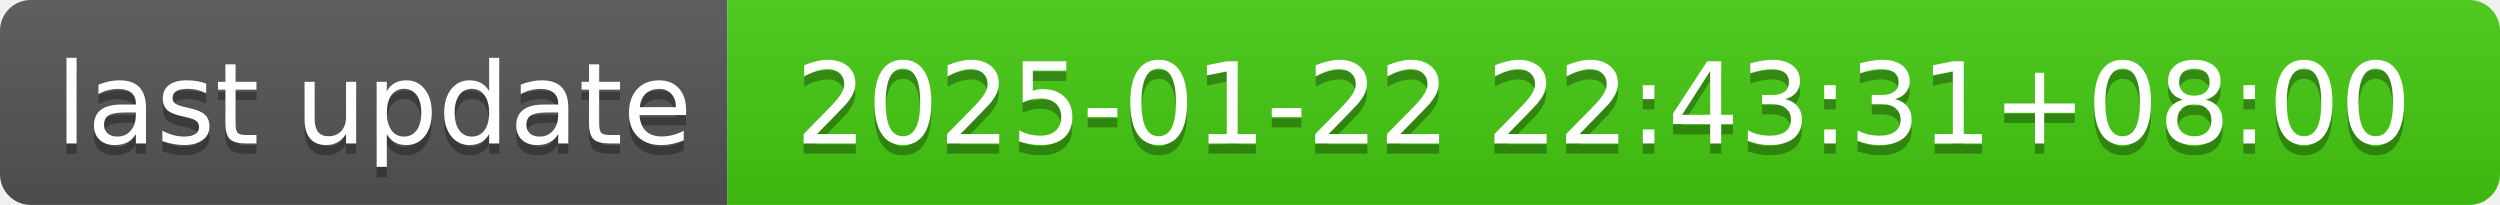
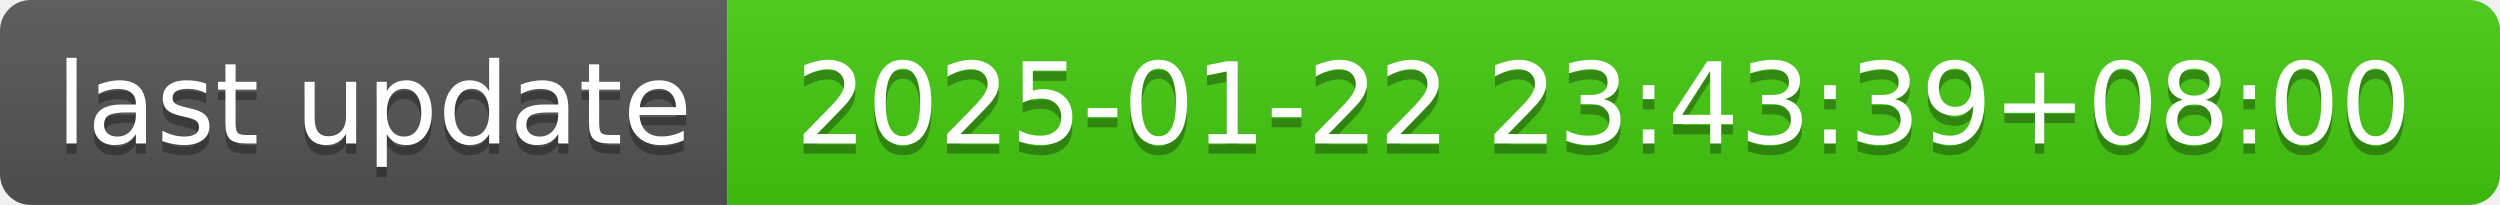
- <svg xmlns="http://www.w3.org/2000/svg" width="244" height="20" role="img" aria-label="last update: 2025-01-22 22:43:31+08:00">
+ <svg xmlns="http://www.w3.org/2000/svg" width="244" height="20" role="img" aria-label="last update: 2025-01-22 23:43:39+08:00">
  <linearGradient id="s" x2="0" y2="100%">
    <stop offset="0" stop-color="#bbb" stop-opacity=".1" />
    <stop offset="1" stop-opacity=".1" />
  </linearGradient>
  <clipPath id="r">
    <rect width="244" height="20" rx="3" fill="#fff" />
  </clipPath>
  <g clip-path="url(#r)">
    <rect width="71" height="20" fill="#555" />
    <rect x="71" width="173" height="20" fill="#4c1" />
    <rect width="244" height="20" fill="url(#s)" />
  </g>
  <g fill="#fff" text-anchor="middle" font-family="Verdana,Geneva,DejaVu Sans,sans-serif" text-rendering="geometricPrecision" font-size="110">
    <text aria-hidden="true" x="365" y="150" fill="#010101" fill-opacity=".3" transform="scale(.1)" textLength="610">last update</text>
    <text x="365" y="140" transform="scale(.1)" fill="#fff" textLength="610">last update</text>
-     <text aria-hidden="true" x="1565" y="150" fill="#010101" fill-opacity=".3" transform="scale(.1)" textLength="1630">2025-01-22 22:43:31+08:00</text>
-     <text x="1565" y="140" transform="scale(.1)" fill="#fff" textLength="1630">2025-01-22 22:43:31+08:00</text>
+     <text aria-hidden="true" x="1565" y="150" fill="#010101" fill-opacity=".3" transform="scale(.1)" textLength="1630">2025-01-22 23:43:39+08:00</text>
+     <text x="1565" y="140" transform="scale(.1)" fill="#fff" textLength="1630">2025-01-22 23:43:39+08:00</text>
  </g>
</svg>
